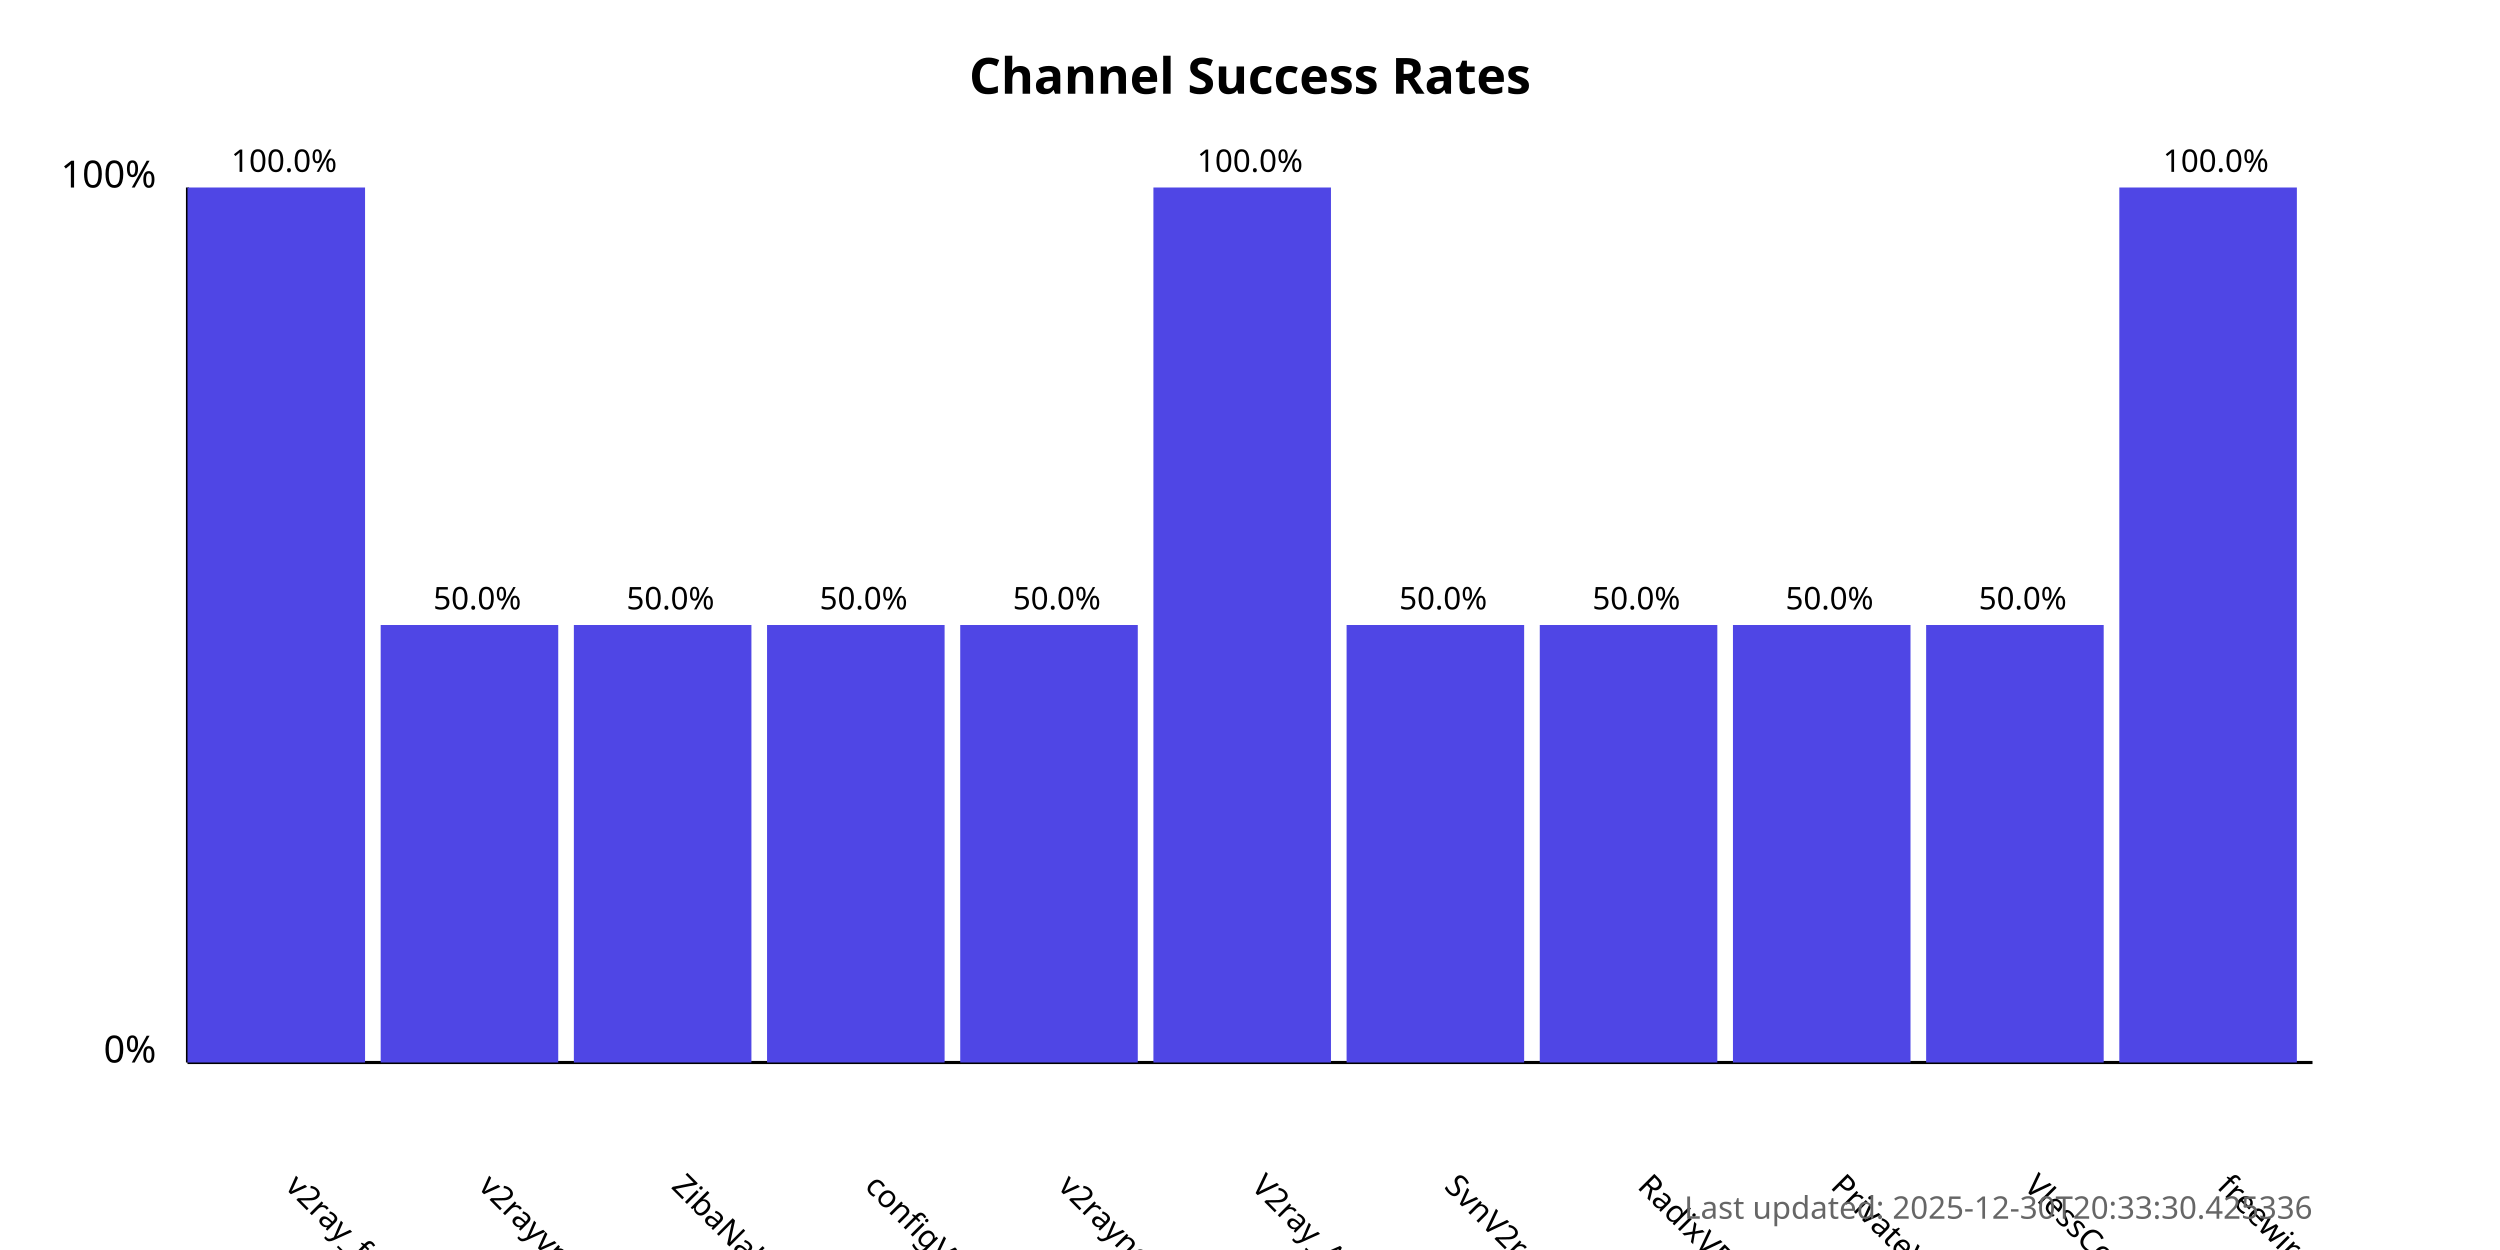
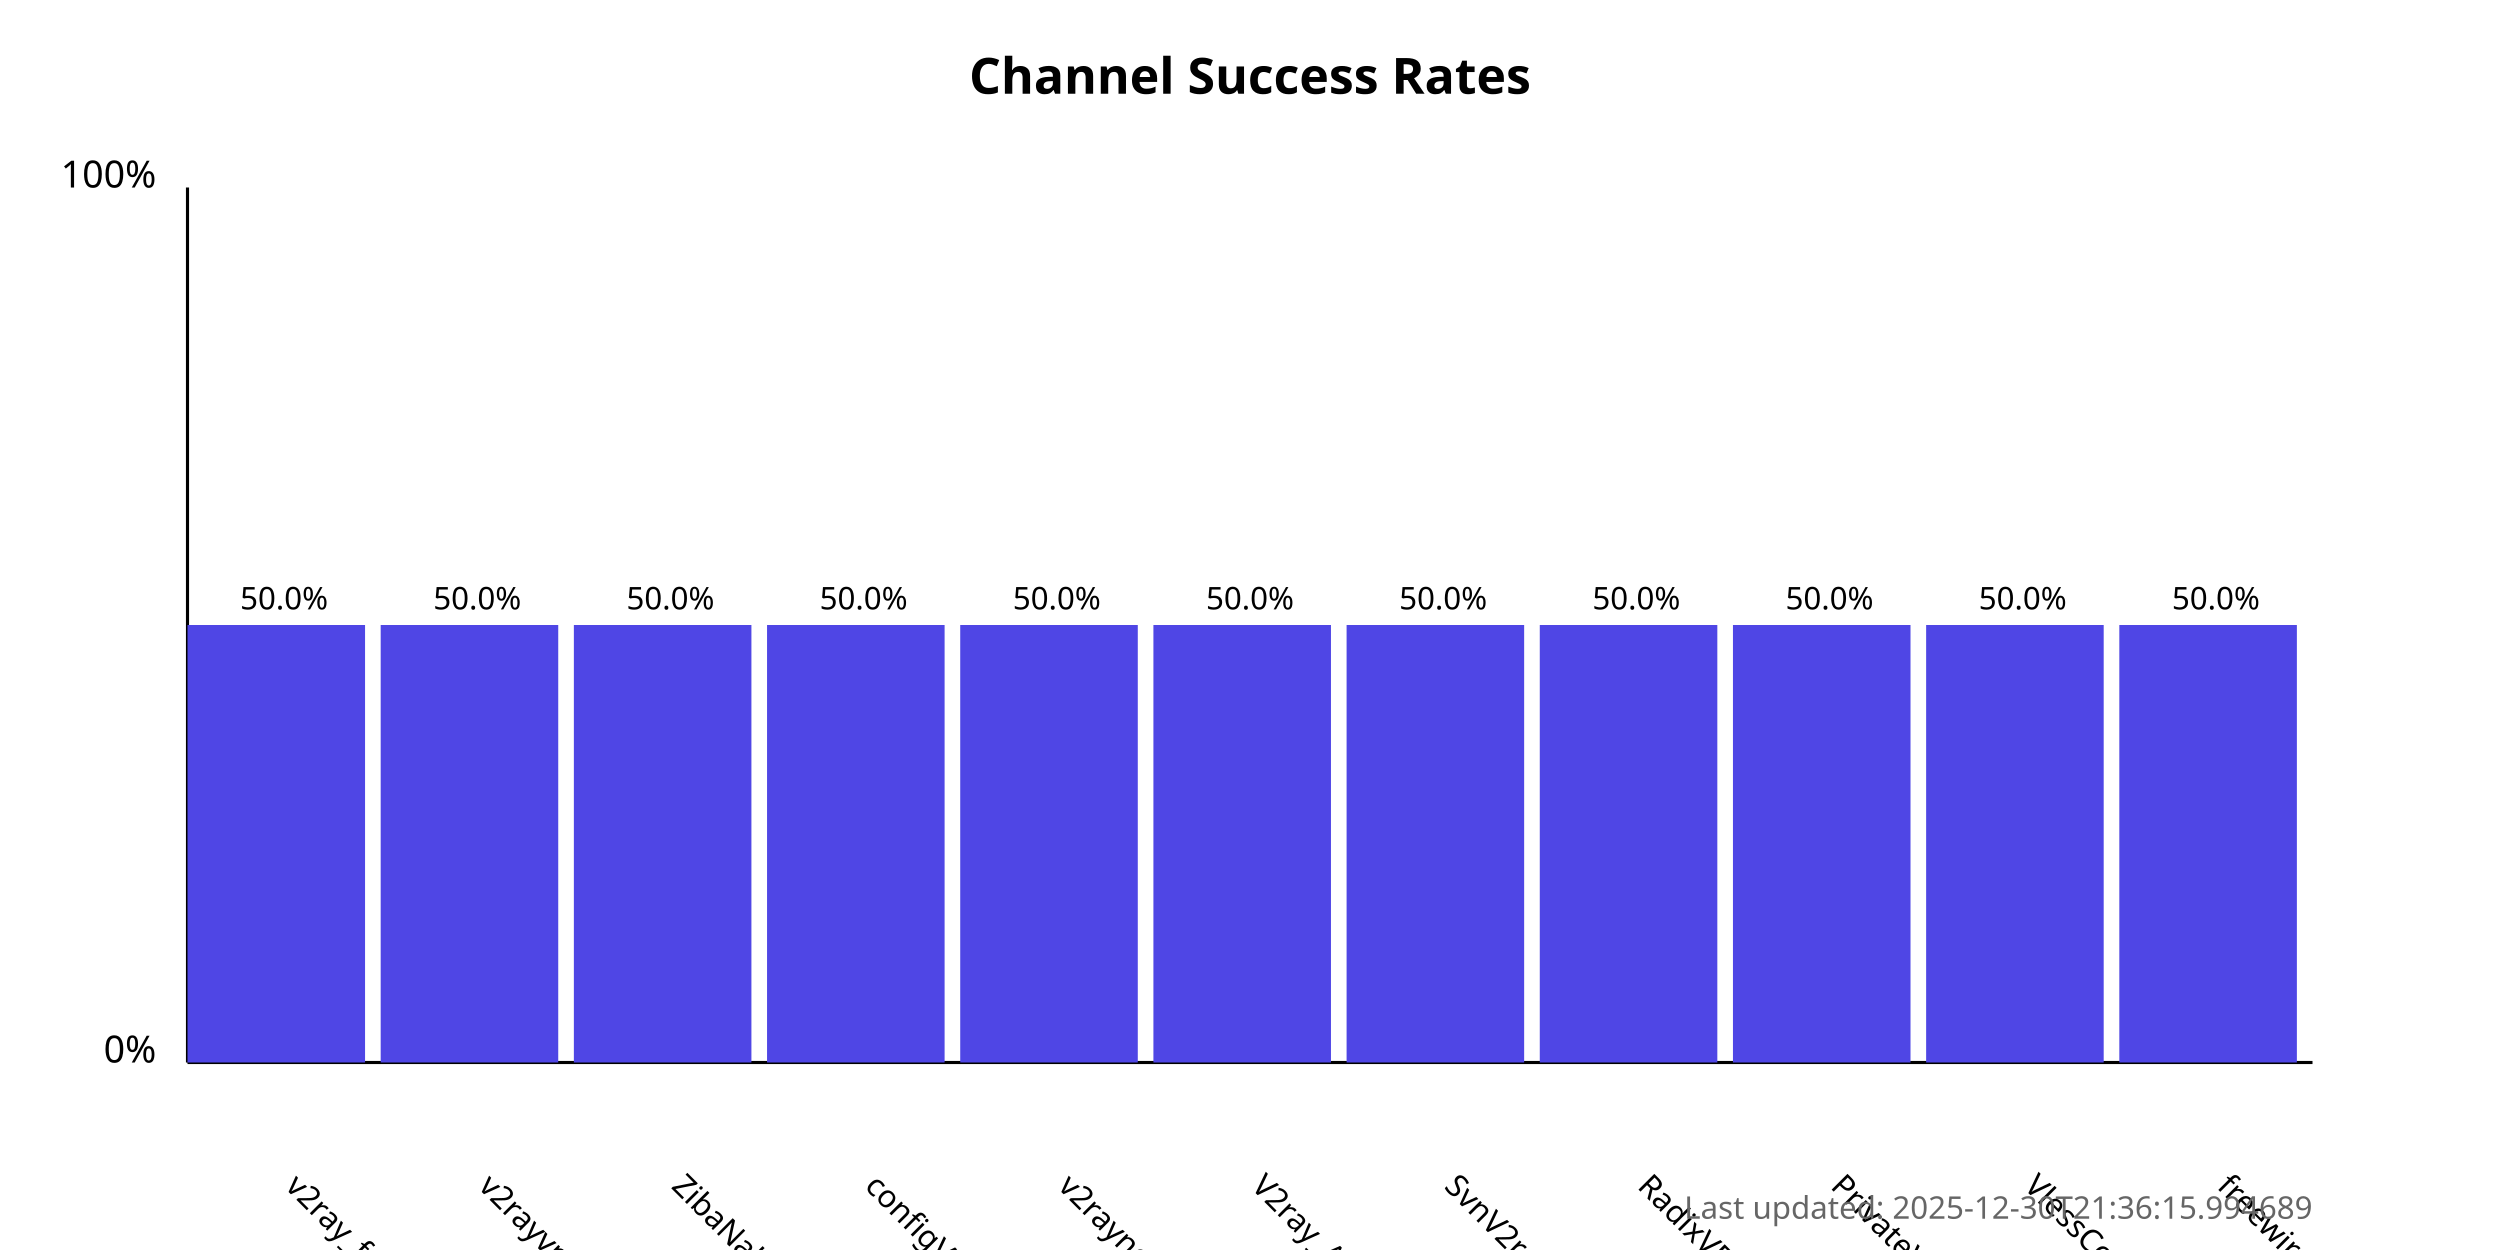
<svg xmlns="http://www.w3.org/2000/svg" width="800" height="400">
  <style>
            .chart-title { font: bold 16px sans-serif; }
            .axis-label { font: 12px sans-serif; }
            .tick-label { font: 10px sans-serif; }
            .bar { fill: #4f46e5; }
            .bar:hover { fill: #6366f1; }
            .timestamp { font: 10px sans-serif; fill: #666; }
        </style>
  <text x="400.0" y="30" text-anchor="middle" class="chart-title">
            Channel Success Rates
        </text>
  <line x1="60" y1="340" x2="60" y2="60" stroke="black" stroke-width="1" />
  <line x1="60" y1="340" x2="740" y2="340" stroke="black" stroke-width="1" />
  <text x="50" y="340" text-anchor="end" class="axis-label">0%</text>
  <text x="50" y="60" text-anchor="end" class="axis-label">100%</text>
  <g>
-     <rect x="60" y="60.0" width="56.818" height="280.0" class="bar" />
+     <rect x="60" y="200.0" width="56.818" height="140.0" class="bar" />
    <text x="90.909" y="380" transform="rotate(45, 90.90909, 380)" text-anchor="start" class="tick-label">
                v2ray_free_conf
            </text>
-     <text x="90.909" y="55.0" text-anchor="middle" class="tick-label">
-                 100.0%
+     <text x="90.909" y="195.0" text-anchor="middle" class="tick-label">
+                 50.0%
            </text>
  </g>
  <g>
    <rect x="121.818" y="200.0" width="56.818" height="140.0" class="bar" />
    <text x="152.727" y="380" transform="rotate(45, 152.7273, 380)" text-anchor="start" class="tick-label">
                v2rayvpno
            </text>
    <text x="152.727" y="195.0" text-anchor="middle" class="tick-label">
                50.0%
            </text>
  </g>
  <g>
    <rect x="183.636" y="200.0" width="56.818" height="140.0" class="bar" />
    <text x="214.545" y="380" transform="rotate(45, 214.5455, 380)" text-anchor="start" class="tick-label">
                ZibaNabz
            </text>
    <text x="214.545" y="195.0" text-anchor="middle" class="tick-label">
                50.0%
            </text>
  </g>
  <g>
    <rect x="245.455" y="200.0" width="56.818" height="140.0" class="bar" />
    <text x="276.364" y="380" transform="rotate(45, 276.3636, 380)" text-anchor="start" class="tick-label">
                configV2rayForFree
            </text>
    <text x="276.364" y="195.0" text-anchor="middle" class="tick-label">
                50.0%
            </text>
  </g>
  <g>
    <rect x="307.273" y="200.0" width="56.818" height="140.0" class="bar" />
    <text x="338.182" y="380" transform="rotate(45, 338.1818, 380)" text-anchor="start" class="tick-label">
                v2rayngvpn
            </text>
    <text x="338.182" y="195.0" text-anchor="middle" class="tick-label">
                50.0%
            </text>
  </g>
  <g>
-     <rect x="369.091" y="60.0" width="56.818" height="280.0" class="bar" />
+     <rect x="369.091" y="200.0" width="56.818" height="140.0" class="bar" />
    <text x="400.0" y="380" transform="rotate(45, 400.0, 380)" text-anchor="start" class="tick-label">
                V2ray_Alpha
            </text>
-     <text x="400.0" y="55.0" text-anchor="middle" class="tick-label">
-                 100.0%
+     <text x="400.0" y="195.0" text-anchor="middle" class="tick-label">
+                 50.0%
            </text>
  </g>
  <g>
    <rect x="430.909" y="200.0" width="56.818" height="140.0" class="bar" />
    <text x="461.818" y="380" transform="rotate(45, 461.8182, 380)" text-anchor="start" class="tick-label">
                SvnV2ray
            </text>
    <text x="461.818" y="195.0" text-anchor="middle" class="tick-label">
                50.0%
            </text>
  </g>
  <g>
    <rect x="492.727" y="200.0" width="56.818" height="140.0" class="bar" />
    <text x="523.636" y="380" transform="rotate(45, 523.6364, 380)" text-anchor="start" class="tick-label">
                RadixVPN
            </text>
    <text x="523.636" y="195.0" text-anchor="middle" class="tick-label">
                50.0%
            </text>
  </g>
  <g>
    <rect x="554.545" y="200.0" width="56.818" height="140.0" class="bar" />
    <text x="585.455" y="380" transform="rotate(45, 585.4545, 380)" text-anchor="start" class="tick-label">
                PrivateVPNs
            </text>
    <text x="585.455" y="195.0" text-anchor="middle" class="tick-label">
                50.0%
            </text>
  </g>
  <g>
    <rect x="616.364" y="200.0" width="56.818" height="140.0" class="bar" />
    <text x="647.273" y="380" transform="rotate(45, 647.2727, 380)" text-anchor="start" class="tick-label">
                VlessConfig
            </text>
    <text x="647.273" y="195.0" text-anchor="middle" class="tick-label">
                50.0%
            </text>
  </g>
  <g>
-     <rect x="678.182" y="60.0" width="56.818" height="280.0" class="bar" />
+     <rect x="678.182" y="200.0" width="56.818" height="140.0" class="bar" />
    <text x="709.091" y="380" transform="rotate(45, 709.0909, 380)" text-anchor="start" class="tick-label">
                freewireguard
            </text>
-     <text x="709.091" y="55.0" text-anchor="middle" class="tick-label">
-                 100.0%
+     <text x="709.091" y="195.0" text-anchor="middle" class="tick-label">
+                 50.0%
            </text>
  </g>
  <text x="740" y="390" text-anchor="end" class="timestamp">
-             Last updated: 2025-12-30T20:33:30.425336
+             Last updated: 2025-12-30T21:36:15.994689
        </text>
</svg>
